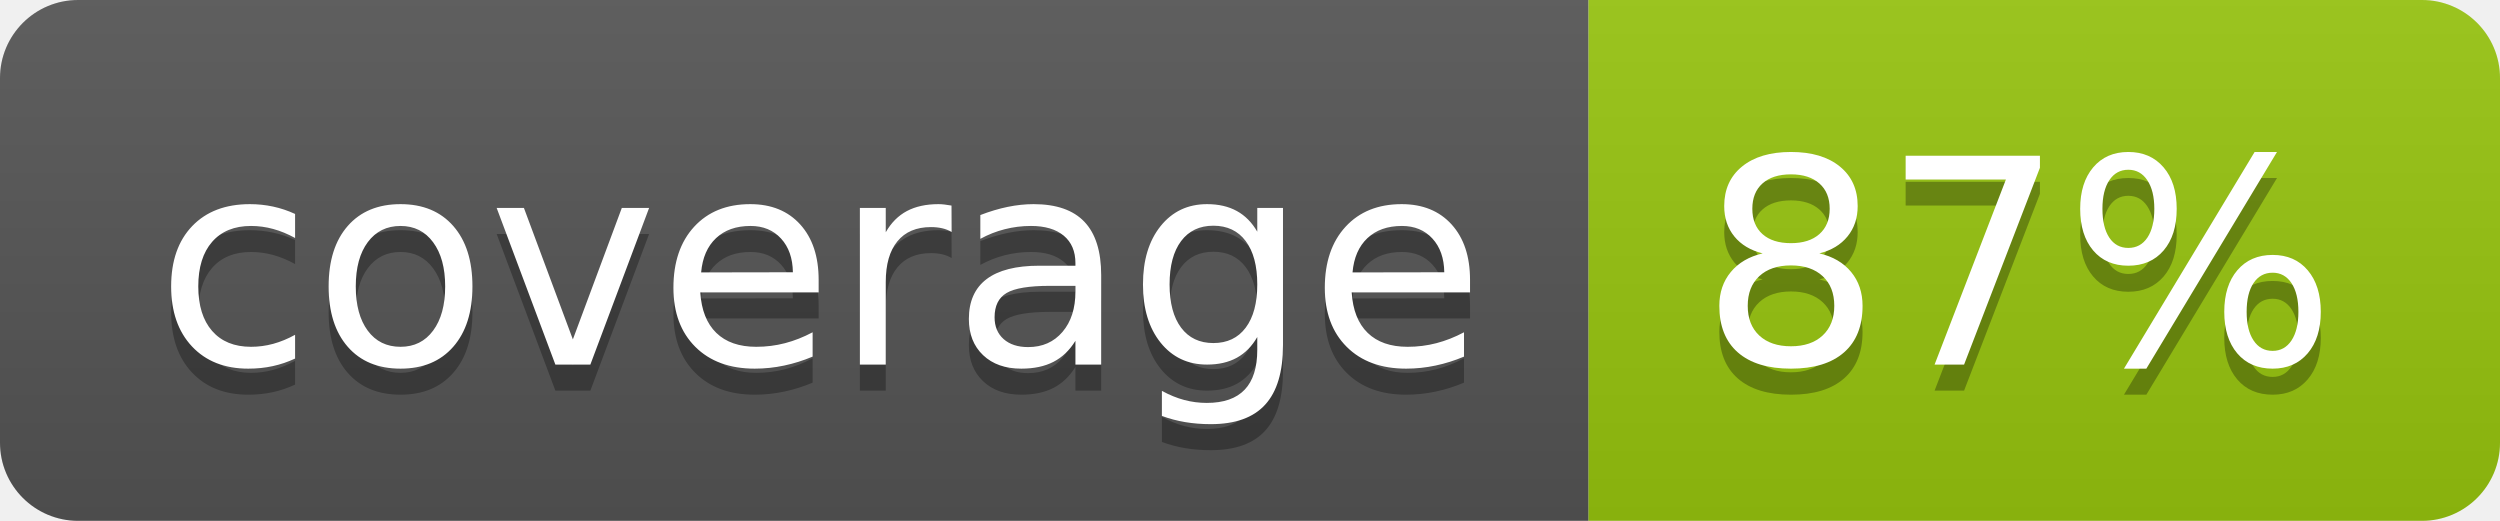
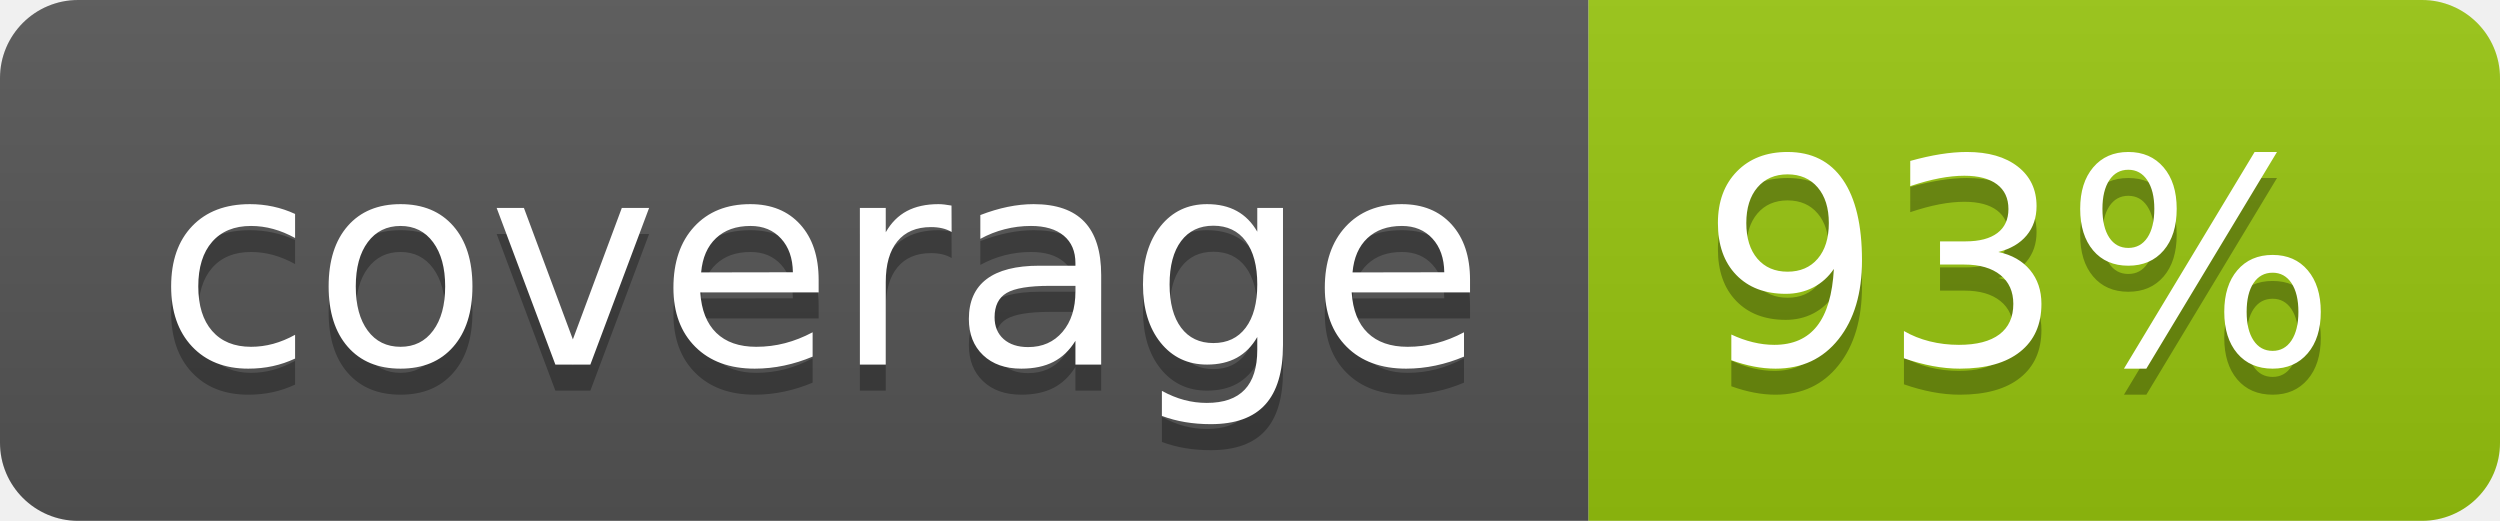
<svg xmlns="http://www.w3.org/2000/svg" width="96" height="20">
  <linearGradient id="b" x2="0" y2="100%">
    <stop offset="0" stop-color="#bbb" stop-opacity=".1" />
    <stop offset="1" stop-opacity=".1" />
  </linearGradient>
  <clipPath id="a">
    <rect width="96" height="20" rx="3" fill="#fff" />
  </clipPath>
  <g clip-path="url(#a)">
    <path fill="#555" d="M0 0h61v20H0z" />
    <path fill="#97C50F" d="M61 0h35v20H61z" />
    <path fill="url(#b)" d="M0 0h96v20H0z" />
  </g>
  <g fill="#fff" text-anchor="middle" font-family="DejaVu Sans,Verdana,Geneva,sans-serif" font-size="110">
    <text x="315" y="150" fill="#010101" fill-opacity=".3" transform="scale(.1)" textLength="510">coverage</text>
    <text x="315" y="140" transform="scale(.1)" textLength="510">coverage</text>
-     <text x="775" y="150" fill="#010101" fill-opacity=".3" transform="scale(.1)" textLength="250">87%</text>
-     <text x="775" y="140" transform="scale(.1)" textLength="250">87%</text>
+     <text x="775" y="150" fill="#010101" fill-opacity=".3" transform="scale(.1)" textLength="250">93%</text>
+     <text x="775" y="140" transform="scale(.1)" textLength="250">93%</text>
  </g>
</svg>
